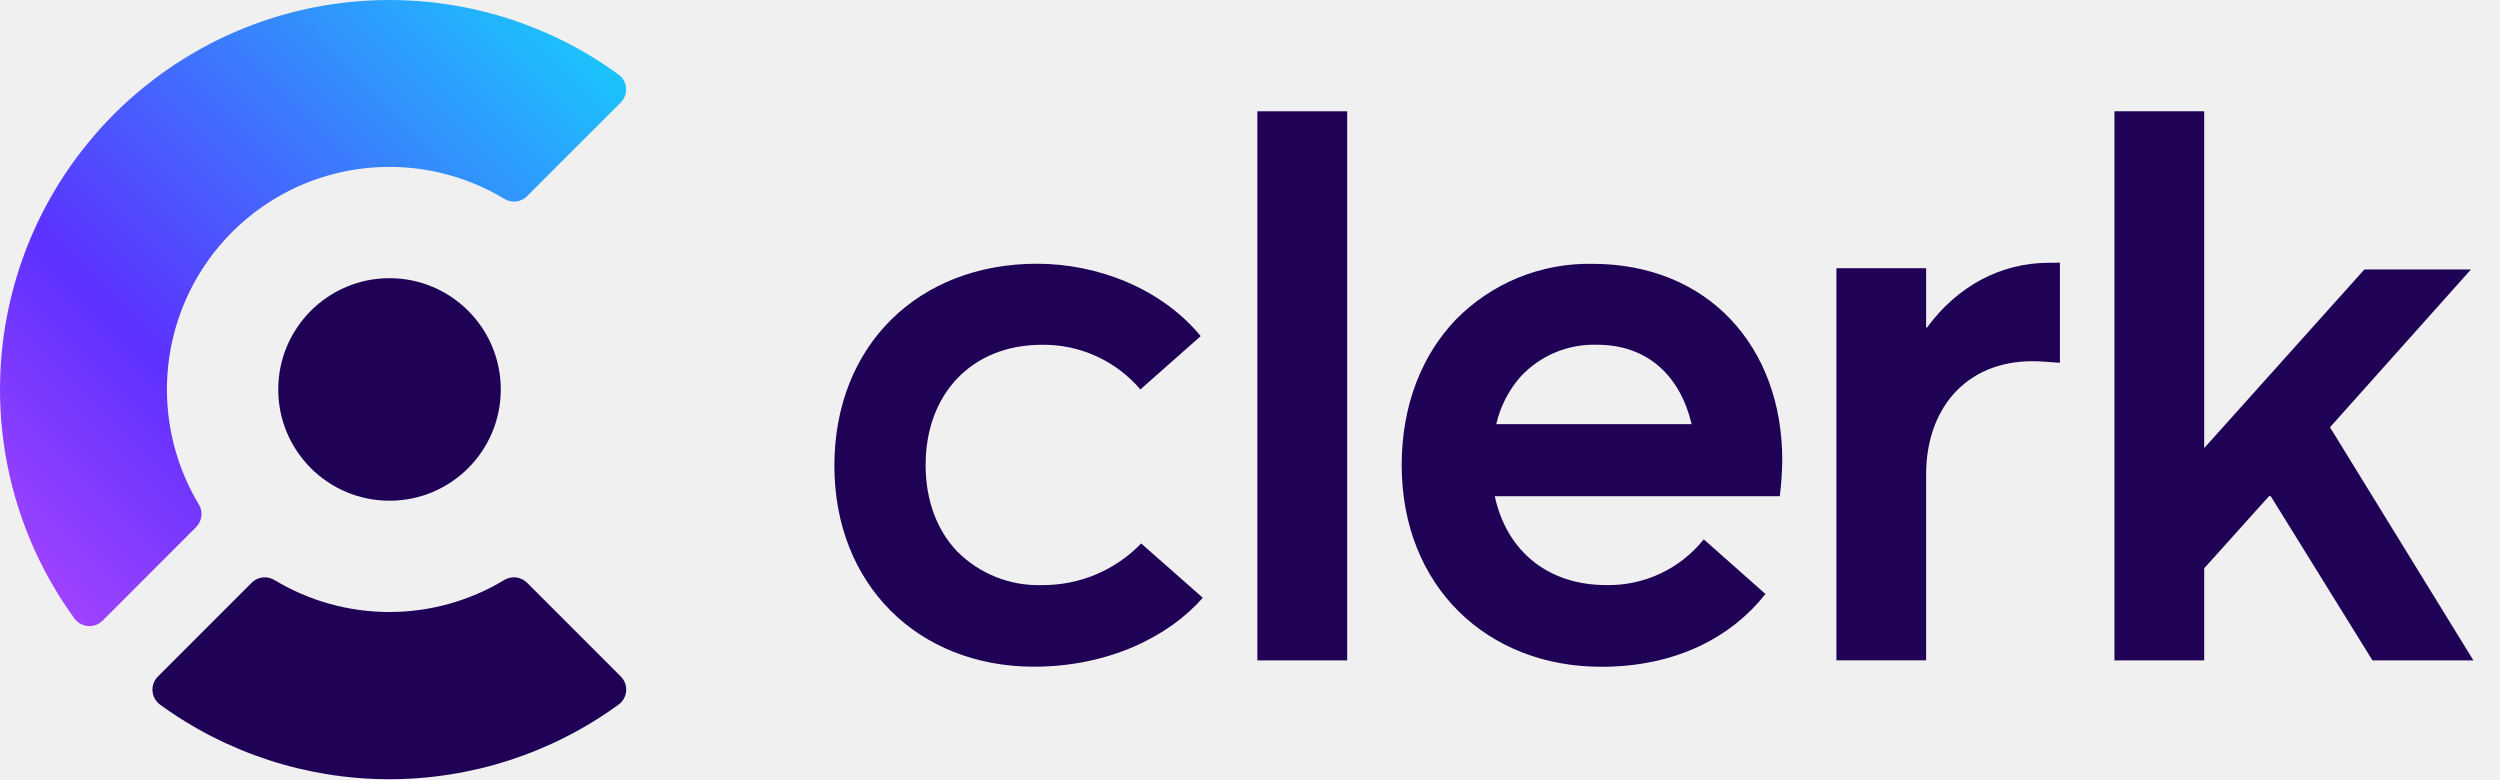
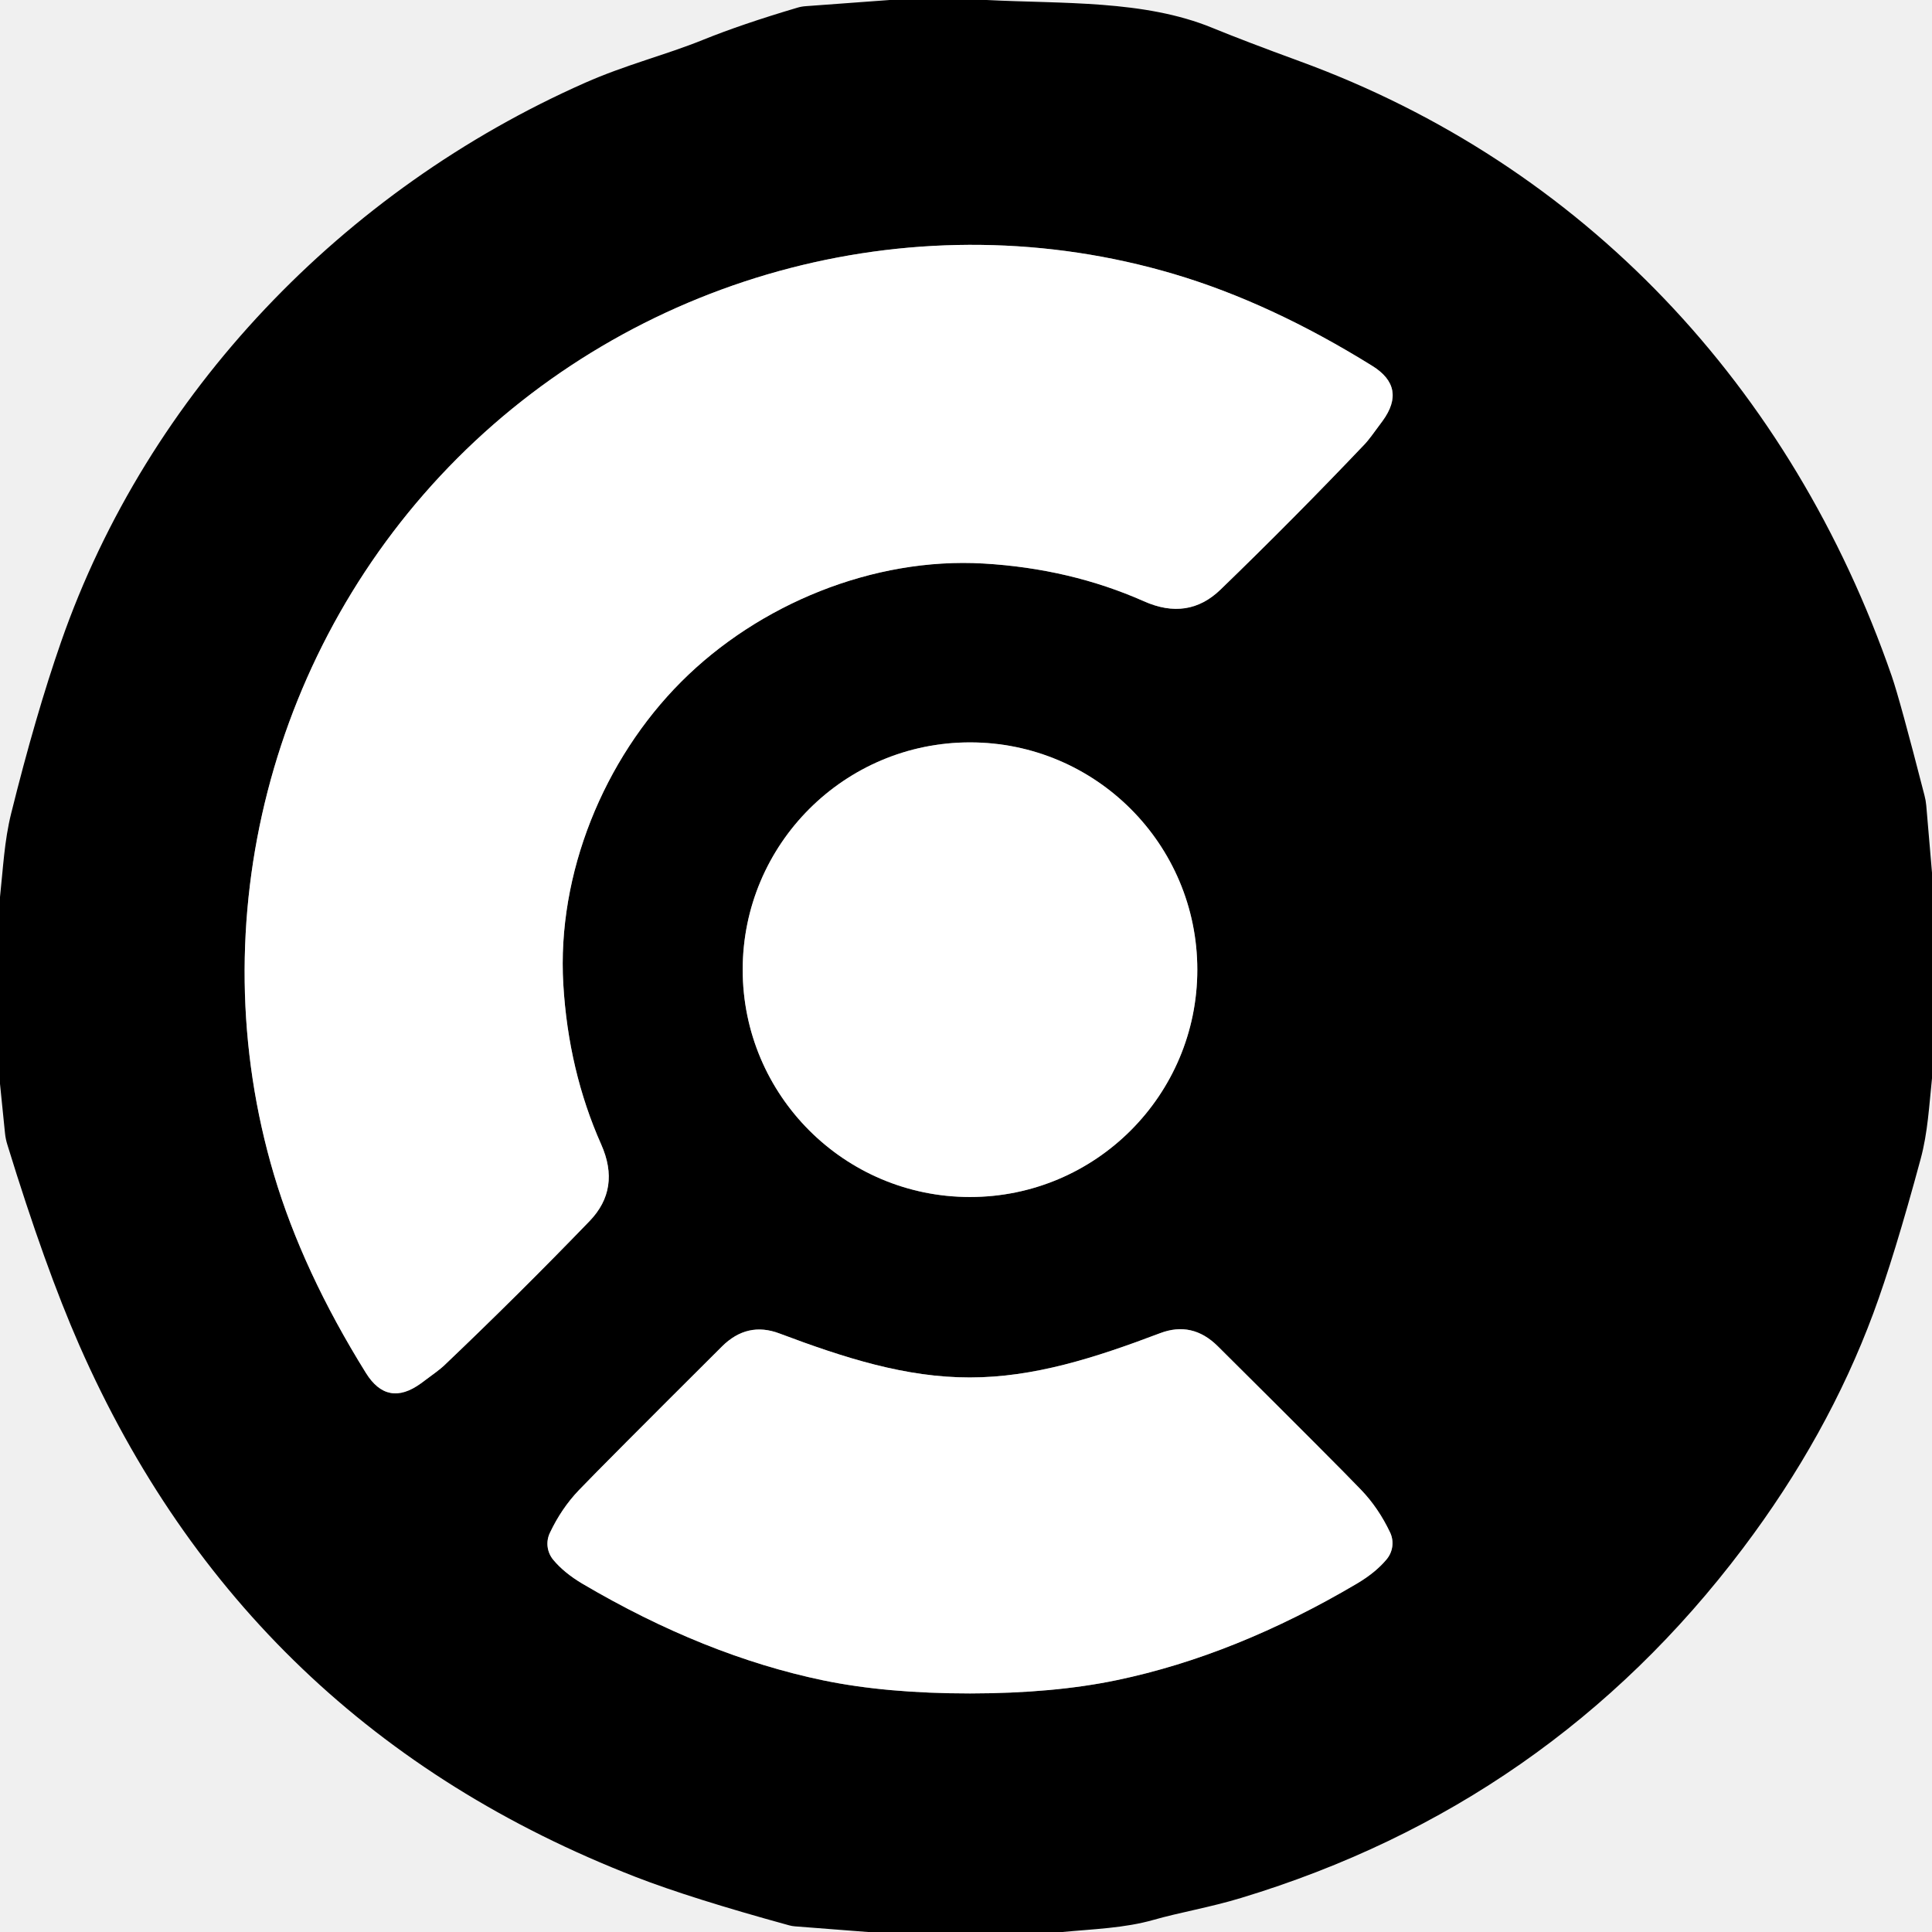
- <svg xmlns="http://www.w3.org/2000/svg" width="77" height="24" viewBox="0 0 77 24" fill="none">
-   <path d="M35.148 16.738C34.752 17.149 34.276 17.474 33.751 17.695C33.224 17.915 32.659 18.026 32.089 18.021C31.607 18.036 31.127 17.952 30.679 17.774C30.232 17.596 29.825 17.328 29.484 16.988C28.865 16.342 28.509 15.421 28.509 14.322C28.509 12.123 29.941 10.619 32.089 10.619C32.665 10.611 33.235 10.73 33.76 10.968C34.285 11.206 34.75 11.557 35.123 11.995L36.982 10.352C35.771 8.883 33.806 8.123 31.94 8.123C28.288 8.123 25.699 10.64 25.699 14.343C25.699 16.174 26.343 17.717 27.428 18.806C28.513 19.895 30.059 20.534 31.843 20.534C34.16 20.534 36.009 19.594 37.046 18.412L35.148 16.738Z" fill="#1F0256" />
-   <path d="M38.727 3.428H41.493V20.34H38.727V3.428Z" fill="#1F0256" />
-   <path d="M54.818 15.283C54.864 14.915 54.889 14.544 54.894 14.173C54.894 10.666 52.598 8.126 49.047 8.126C48.264 8.111 47.486 8.256 46.761 8.552C46.036 8.849 45.38 9.291 44.832 9.851C43.794 10.94 43.172 12.482 43.172 14.321C43.172 18.07 45.814 20.537 49.318 20.537C51.669 20.537 53.361 19.585 54.376 18.295L52.564 16.69L52.474 16.614C52.115 17.063 51.656 17.424 51.134 17.668C50.613 17.912 50.042 18.033 49.466 18.02C47.688 18.02 46.405 16.983 46.039 15.283H54.818ZM46.085 13.063C46.208 12.527 46.461 12.03 46.822 11.614C47.121 11.287 47.488 11.029 47.897 10.857C48.306 10.686 48.747 10.604 49.19 10.618C50.77 10.618 51.76 11.606 52.101 13.063H46.085Z" fill="#1F0256" />
-   <path d="M63.445 8.09V11.174C63.125 11.149 62.803 11.125 62.607 11.125C60.513 11.125 59.325 12.629 59.325 14.603V20.339H56.562V8.261H59.325V10.091H59.35C60.288 8.808 61.634 8.094 63.1 8.094L63.445 8.09Z" fill="#1F0256" />
-   <path d="M69.887 15.281L67.889 17.503V20.34H65.125V3.428H67.889V13.802L72.822 8.3H76.105L71.764 13.16L76.181 20.34H73.072L69.938 15.281H69.887Z" fill="#1F0256" />
-   <path d="M19.116 3.161L16.235 6.041C16.145 6.132 16.027 6.189 15.9 6.204C15.773 6.22 15.644 6.192 15.535 6.125C14.402 5.442 13.095 5.101 11.772 5.144C10.45 5.186 9.168 5.611 8.081 6.367C7.413 6.832 6.833 7.412 6.368 8.08C5.613 9.168 5.188 10.45 5.145 11.772C5.102 13.095 5.442 14.402 6.124 15.536C6.19 15.645 6.218 15.773 6.202 15.9C6.187 16.026 6.13 16.144 6.04 16.235L3.16 19.115C3.102 19.174 3.032 19.219 2.955 19.248C2.878 19.276 2.795 19.288 2.713 19.282C2.631 19.276 2.551 19.253 2.479 19.213C2.407 19.173 2.344 19.119 2.295 19.052C0.737 16.91 -0.069 14.312 0.005 11.664C0.078 9.016 1.026 6.466 2.701 4.414C3.212 3.785 3.786 3.211 4.414 2.7C6.467 1.026 9.016 0.078 11.664 0.005C14.312 -0.069 16.909 0.736 19.051 2.295C19.118 2.343 19.173 2.406 19.213 2.478C19.253 2.55 19.277 2.63 19.283 2.713C19.29 2.795 19.278 2.878 19.249 2.955C19.22 3.032 19.175 3.103 19.116 3.161Z" fill="url(#paint0_linear_26568_214324)" />
-   <path d="M19.113 20.829L16.233 17.948C16.142 17.858 16.024 17.8 15.897 17.785C15.77 17.77 15.642 17.798 15.532 17.864C14.464 18.509 13.24 18.85 11.992 18.85C10.744 18.85 9.52 18.509 8.452 17.864C8.343 17.798 8.214 17.77 8.087 17.785C7.96 17.8 7.842 17.858 7.751 17.948L4.871 20.829C4.81 20.887 4.763 20.958 4.733 21.036C4.703 21.114 4.691 21.198 4.697 21.282C4.703 21.365 4.727 21.446 4.768 21.519C4.809 21.593 4.865 21.656 4.933 21.705C6.984 23.197 9.454 24 11.99 24C14.526 24 16.996 23.197 19.047 21.705C19.115 21.656 19.172 21.593 19.213 21.52C19.255 21.447 19.279 21.366 19.286 21.282C19.292 21.199 19.28 21.115 19.25 21.037C19.22 20.958 19.174 20.887 19.113 20.829V20.829Z" fill="#1F0256" />
-   <path d="M11.997 15.422C13.89 15.422 15.424 13.888 15.424 11.995C15.424 10.103 13.89 8.568 11.997 8.568C10.105 8.568 8.57 10.103 8.57 11.995C8.57 13.888 10.105 15.422 11.997 15.422Z" fill="#1F0256" />
-   <defs>
-     <linearGradient id="paint0_linear_26568_214324" x1="16.409" y1="-1.759" x2="-7.885" y2="22.537" gradientUnits="userSpaceOnUse">
-       <stop stop-color="#17CCFC" />
-       <stop offset="0.5" stop-color="#5D31FF" />
-       <stop offset="1" stop-color="#F35AFF" />
-     </linearGradient>
-   </defs>
+ <svg xmlns="http://www.w3.org/2000/svg" version="1.1" viewBox="0.00 0.00 256.00 256.00" width="128" height="128">
+   <g stroke-width="2.00" fill="none" stroke-linecap="butt">
+     <path stroke="#808080" vector-effect="non-scaling-stroke" d="   M 60.62 60.70   C 35.96 85.38 26.31 122.05 36.31 155.68   Q 40.12 168.48 48.49 181.93   Q 51.35 186.52 55.78 183.30   Q 58.24 181.51 58.77 181.01   Q 68.67 171.59 78.12 161.80   Q 82.27 157.50 79.66 151.64   Q 75.32 141.88 74.64 130.41   C 73.78 115.78 80.00 100.61 90.27 90.33   C 100.54 80.05 115.71 73.82 130.33 74.67   Q 141.81 75.34 151.57 79.67   Q 157.43 82.28 161.73 78.12   Q 171.51 68.66 180.92 58.76   Q 181.42 58.23 183.21 55.76   Q 186.43 51.33 181.83 48.48   Q 168.38 40.12 155.58 36.32   C 121.93 26.34 85.27 36.03 60.62 60.70" />
+     <path stroke="#808080" vector-effect="non-scaling-stroke" d="   M 158.65 128.49   A 30.12 30.12 0.0 0 0 128.53 98.37   A 30.12 30.12 0.0 0 0 98.41 128.49   A 30.12 30.12 0.0 0 0 128.53 158.61   A 30.12 30.12 0.0 0 0 158.65 128.49" />
+     <path stroke="#808080" vector-effect="non-scaling-stroke" d="   M 128.51 182.52   C 120.04 182.53 111.97 179.96 103.28 176.69   Q 99.02 175.08 95.67 178.41   Q 79.83 194.19 76.71 197.45   Q 74.39 199.87 72.85 203.14   A 3.34 3.32 37.9 0 0 73.30 206.67   Q 74.74 208.41 77.19 209.86   Q 93.33 219.37 109.05 222.65   Q 117.44 224.39 128.54 224.39   Q 139.63 224.38 148.02 222.62   Q 163.74 219.33 179.86 209.80   Q 182.31 208.34 183.75 206.60   A 3.34 3.32 -38.0 0 0 184.20 203.07   Q 182.65 199.80 180.33 197.39   Q 177.21 194.13 161.35 178.37   Q 157.99 175.04 153.73 176.65   C 145.05 179.94 136.98 182.52 128.51 182.52" />
+   </g>
+   <path fill="#000000" d="   M 130.73 0.00   C 140.80 0.52 151.58 -0.03 160.64 3.69   Q 164.88 5.43 172.20 8.11   C 209.79 21.84 237.38 51.22 250.67 89.60   Q 251.76 92.77 255.00 105.38   A 7.91 7.83 35.3 0 1 255.24 106.74   L 256.00 115.64   L 256.00 142.88   C 255.62 146.50 255.44 150.08 254.50 153.55   Q 250.99 166.56 248.22 174.03   Q 242.20 190.24 230.92 205.19   Q 205.34 239.10 164.44 251.49   C 160.32 252.74 156.33 253.40 152.86 254.39   C 149.01 255.49 144.87 255.61 140.76 256.00   L 115.01 256.00   L 105.33 255.25   A 4.18 4.05 54.0 0 1 104.58 255.12   Q 91.54 251.54 84.27 248.72   Q 32.68 228.69 10.50 178.23   Q 5.97 167.92 0.98 151.69   A 7.89 7.56 -57.8 0 1 0.66 150.13   L 0.00 143.61   L 0.00 118.86   C 0.41 115.08 0.57 111.44 1.48 107.78   Q 4.72 94.74 8.09 85.06   C 19.61 51.98 45.52 25.14 77.48 10.99   C 82.91 8.58 88.16 7.30 93.15 5.28   Q 98.26 3.21 105.62 1.03   A 5.09 4.88 33.2 0 1 106.75 0.82   L 117.89 0.00   L 130.73 0.00   Z   M 60.62 60.70   C 35.96 85.38 26.31 122.05 36.31 155.68   Q 40.12 168.48 48.49 181.93   Q 51.35 186.52 55.78 183.30   Q 58.24 181.51 58.77 181.01   Q 68.67 171.59 78.12 161.80   Q 82.27 157.50 79.66 151.64   Q 75.32 141.88 74.64 130.41   C 73.78 115.78 80.00 100.61 90.27 90.33   C 100.54 80.05 115.71 73.82 130.33 74.67   Q 141.81 75.34 151.57 79.67   Q 157.43 82.28 161.73 78.12   Q 171.51 68.66 180.92 58.76   Q 181.42 58.23 183.21 55.76   Q 186.43 51.33 181.83 48.48   Q 168.38 40.12 155.58 36.32   C 121.93 26.34 85.27 36.03 60.62 60.70   Z   M 158.65 128.49   A 30.12 30.12 0.0 0 0 128.53 98.37   A 30.12 30.12 0.0 0 0 98.41 128.49   A 30.12 30.12 0.0 0 0 128.53 158.61   A 30.12 30.12 0.0 0 0 158.65 128.49   Z   M 128.51 182.52   C 120.04 182.53 111.97 179.96 103.28 176.69   Q 99.02 175.08 95.67 178.41   Q 79.83 194.19 76.71 197.45   Q 74.39 199.87 72.85 203.14   A 3.34 3.32 37.9 0 0 73.30 206.67   Q 74.74 208.41 77.19 209.86   Q 93.33 219.37 109.05 222.65   Q 117.44 224.39 128.54 224.39   Q 139.63 224.38 148.02 222.62   Q 163.74 219.33 179.86 209.80   Q 182.31 208.34 183.75 206.60   A 3.34 3.32 -38.0 0 0 184.20 203.07   Q 182.65 199.80 180.33 197.39   Q 177.21 194.13 161.35 178.37   Q 157.99 175.04 153.73 176.65   C 145.05 179.94 136.98 182.52 128.51 182.52   Z" />
+   <path fill="#ffffff" d="   M 90.27 90.33   C 80.00 100.61 73.78 115.78 74.64 130.41   Q 75.32 141.88 79.66 151.64   Q 82.27 157.50 78.12 161.80   Q 68.67 171.59 58.77 181.01   Q 58.24 181.51 55.78 183.30   Q 51.35 186.52 48.49 181.93   Q 40.12 168.48 36.31 155.68   C 26.31 122.05 35.96 85.38 60.62 60.70   C 85.27 36.03 121.93 26.34 155.58 36.32   Q 168.38 40.12 181.83 48.48   Q 186.43 51.33 183.21 55.76   Q 181.42 58.23 180.92 58.76   Q 171.51 68.66 161.73 78.12   Q 157.43 82.28 151.57 79.67   Q 141.81 75.34 130.33 74.67   C 115.71 73.82 100.54 80.05 90.27 90.33   Z" />
+   <circle fill="#ffffff" cx="128.53" cy="128.49" r="30.12" />
+   <path fill="#ffffff" d="   M 128.54 224.39   Q 117.44 224.39 109.05 222.65   Q 93.33 219.37 77.19 209.86   Q 74.74 208.41 73.30 206.67   A 3.34 3.32 37.9 0 1 72.85 203.14   Q 74.39 199.87 76.71 197.45   Q 79.83 194.19 95.67 178.41   Q 99.02 175.08 103.28 176.69   C 111.97 179.96 120.04 182.53 128.51 182.52   C 136.98 182.52 145.05 179.94 153.73 176.65   Q 157.99 175.04 161.35 178.37   Q 177.21 194.13 180.33 197.39   Q 182.65 199.80 184.20 203.07   A 3.34 3.32 -38.0 0 1 183.75 206.60   Q 182.31 208.34 179.86 209.80   Q 163.74 219.33 148.02 222.62   Q 139.63 224.38 128.54 224.39   Z" />
</svg>
